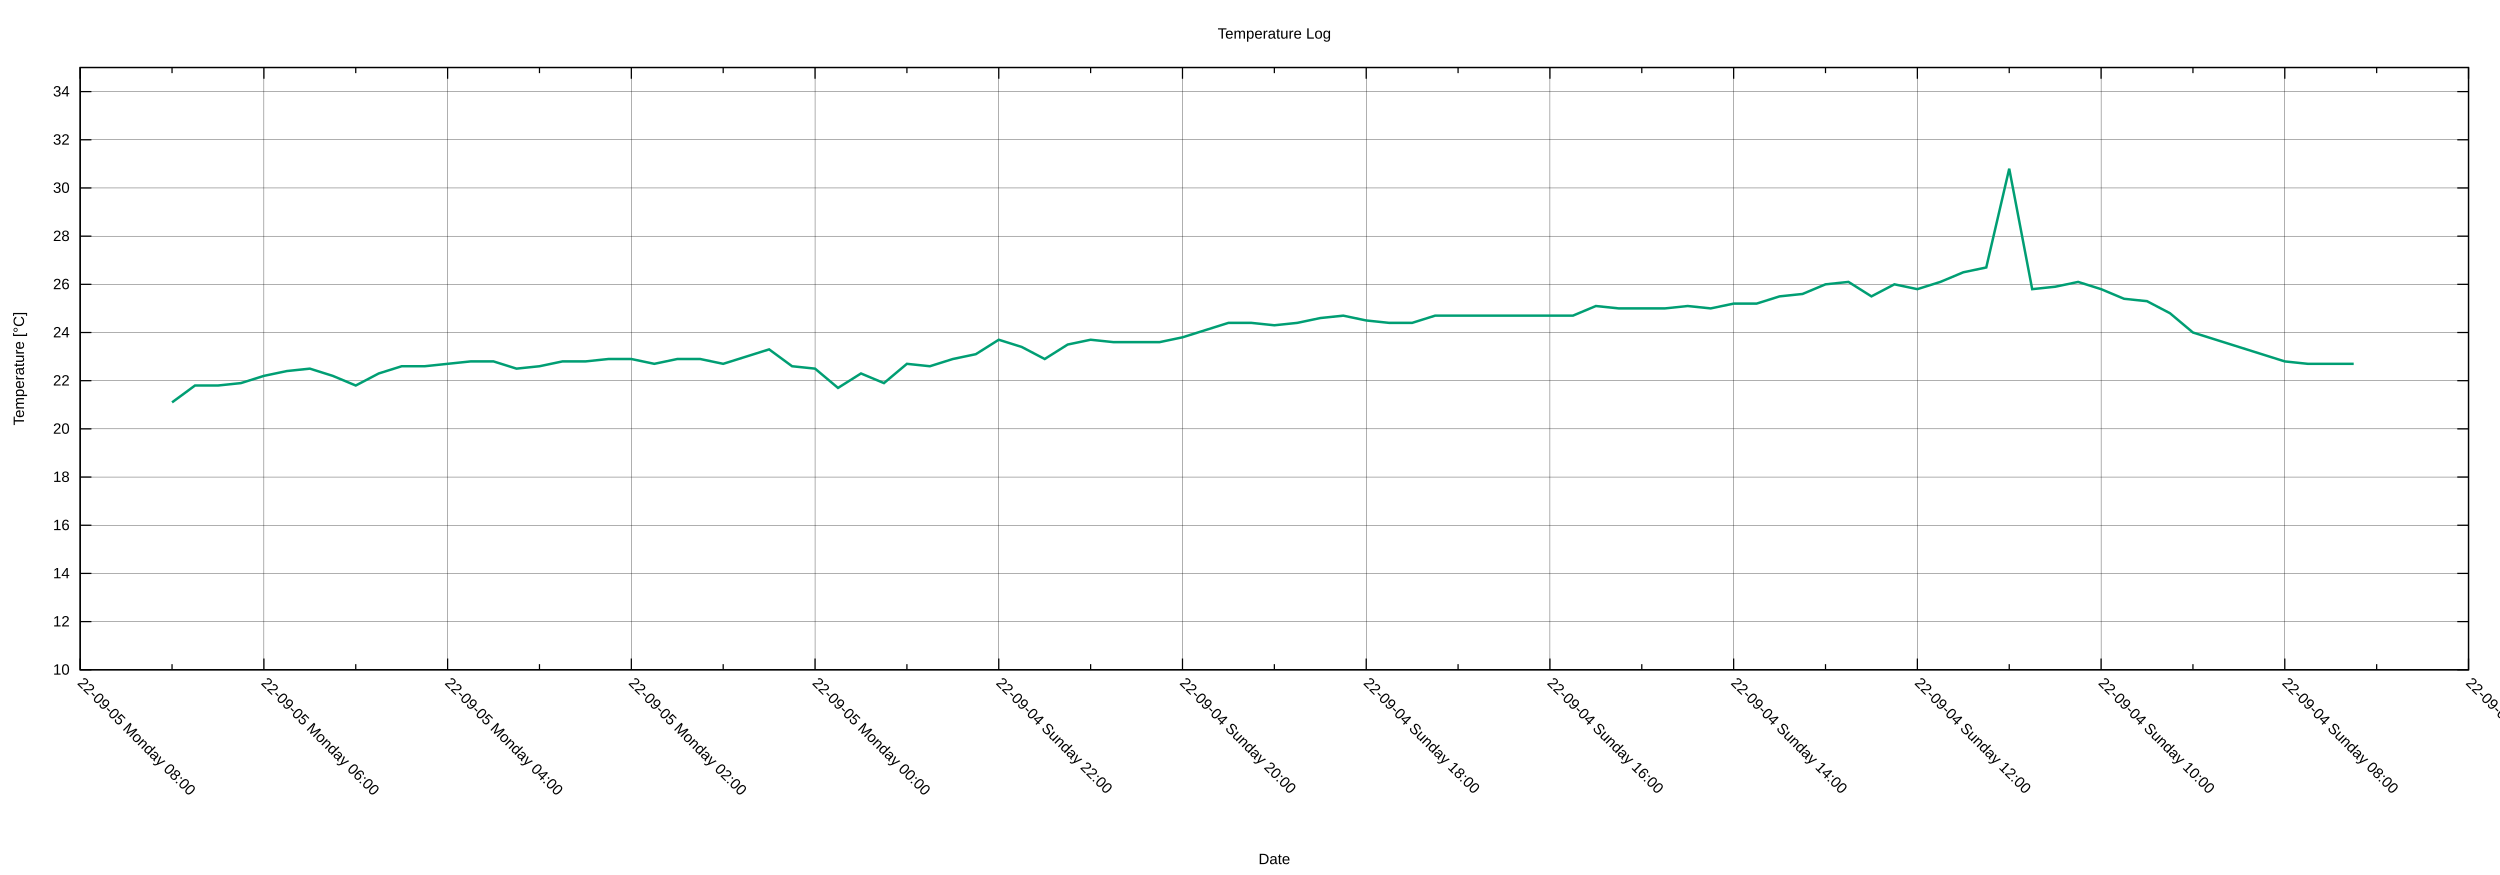
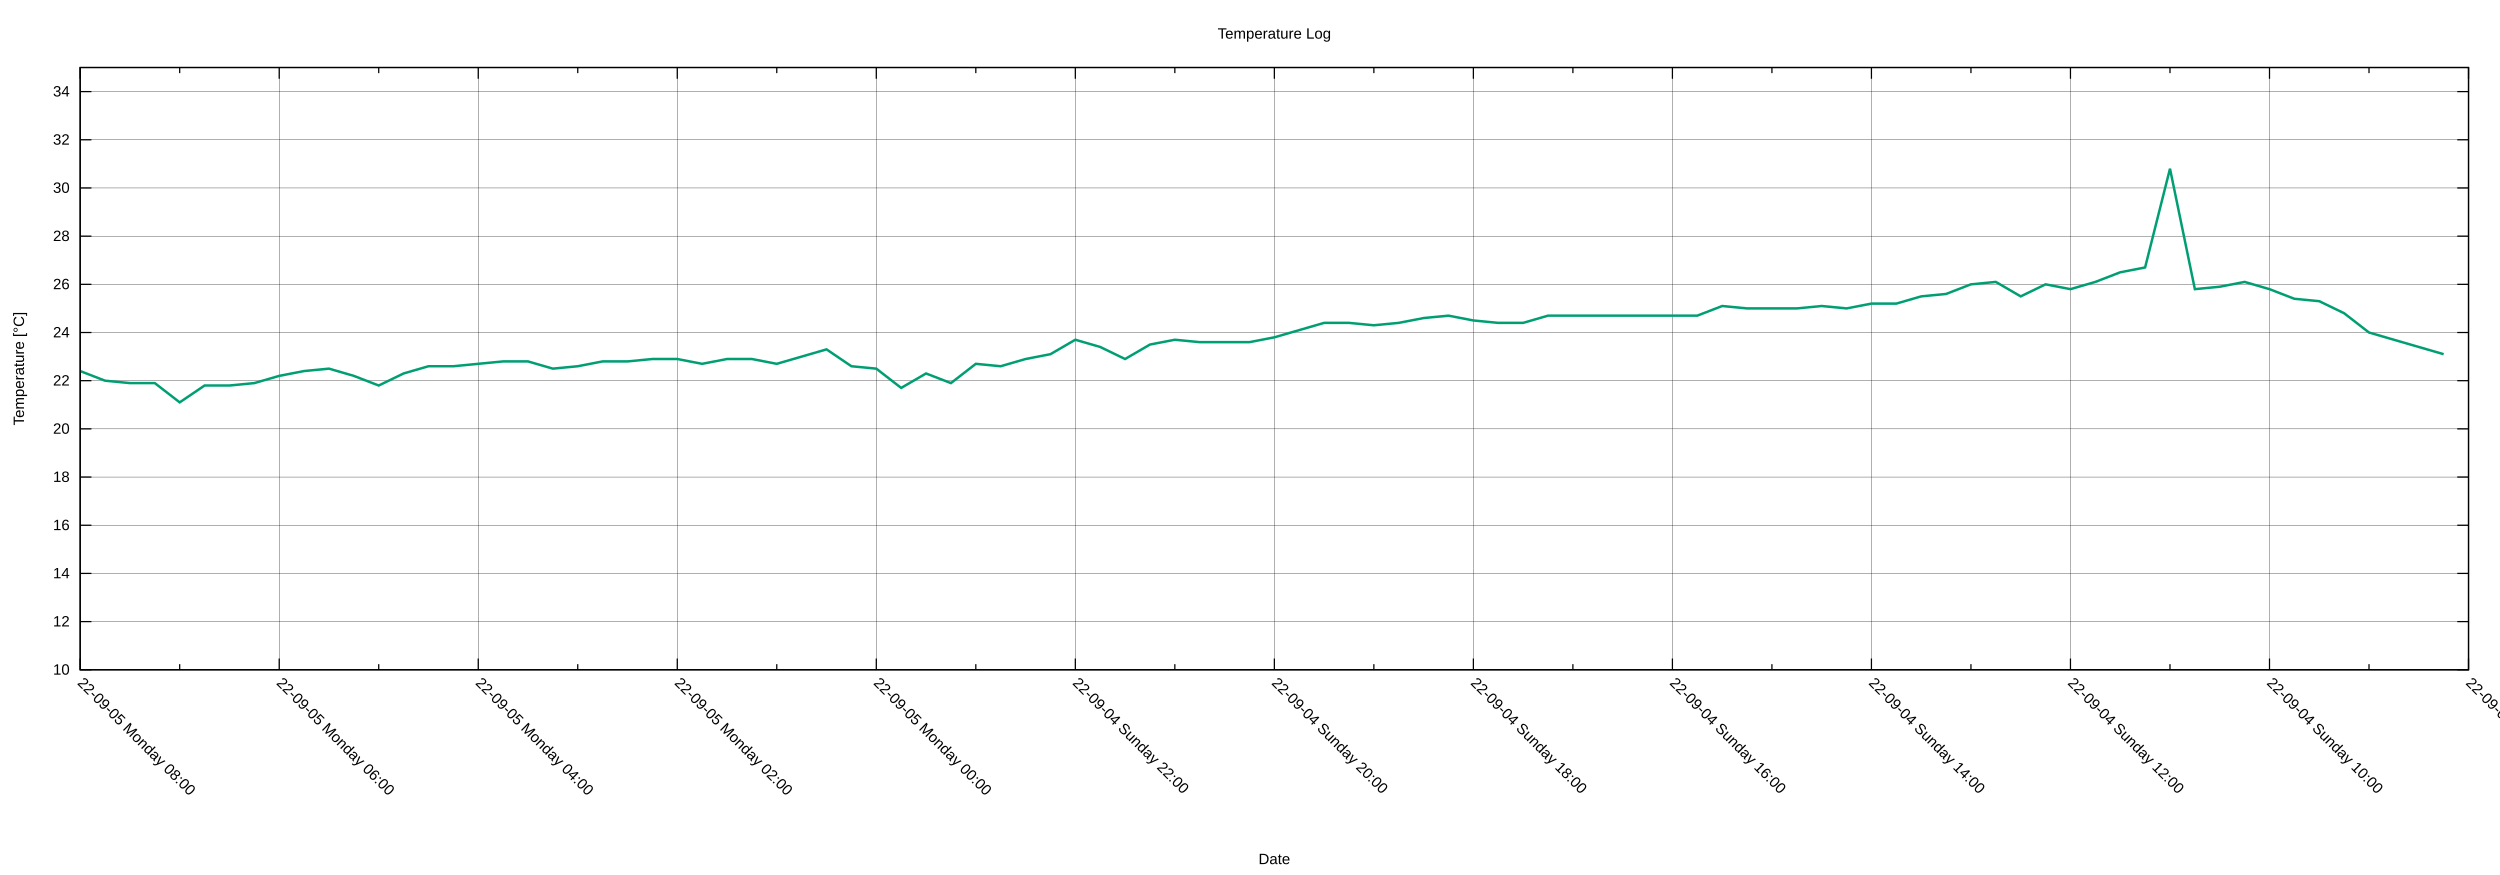
<svg xmlns="http://www.w3.org/2000/svg" xmlns:xlink="http://www.w3.org/1999/xlink" width="2000" height="700" viewBox="0 0 2000 700">
  <g id="gnuplot_canvas">
    <rect x="0" y="0" width="2000" height="700" fill="none" />
    <defs>
      <circle id="gpDot" r="0.5" stroke-width="0.5" stroke="currentColor" />
      <path id="gpPt0" stroke-width="0.222" stroke="currentColor" d="M-1,0 h2 M0,-1 v2" />
      <path id="gpPt1" stroke-width="0.222" stroke="currentColor" d="M-1,-1 L1,1 M1,-1 L-1,1" />
      <path id="gpPt2" stroke-width="0.222" stroke="currentColor" d="M-1,0 L1,0 M0,-1 L0,1 M-1,-1 L1,1 M-1,1 L1,-1" />
      <rect id="gpPt3" stroke-width="0.222" stroke="currentColor" x="-1" y="-1" width="2" height="2" />
      <rect id="gpPt4" stroke-width="0.222" stroke="currentColor" fill="currentColor" x="-1" y="-1" width="2" height="2" />
      <circle id="gpPt5" stroke-width="0.222" stroke="currentColor" cx="0" cy="0" r="1" />
      <use xlink:href="#gpPt5" id="gpPt6" fill="currentColor" stroke="none" />
      <path id="gpPt7" stroke-width="0.222" stroke="currentColor" d="M0,-1.33 L-1.33,0.67 L1.33,0.67 z" />
      <use xlink:href="#gpPt7" id="gpPt8" fill="currentColor" stroke="none" />
      <use xlink:href="#gpPt7" id="gpPt9" stroke="currentColor" transform="rotate(180)" />
      <use xlink:href="#gpPt9" id="gpPt10" fill="currentColor" stroke="none" />
      <use xlink:href="#gpPt3" id="gpPt11" stroke="currentColor" transform="rotate(45)" />
      <use xlink:href="#gpPt11" id="gpPt12" fill="currentColor" stroke="none" />
      <path id="gpPt13" stroke-width="0.222" stroke="currentColor" d="M0,1.330 L1.265,0.411 L0.782,-1.067 L-0.782,-1.076 L-1.265,0.411 z" />
      <use xlink:href="#gpPt13" id="gpPt14" fill="currentColor" stroke="none" />
      <filter id="textbox" filterUnits="objectBoundingBox" x="0" y="0" height="1" width="1">
        <feFlood flood-color="white" flood-opacity="1" result="bgnd" />
        <feComposite in="SourceGraphic" in2="bgnd" operator="atop" />
      </filter>
      <filter id="greybox" filterUnits="objectBoundingBox" x="0" y="0" height="1" width="1">
        <feFlood flood-color="lightgrey" flood-opacity="1" result="grey" />
        <feComposite in="SourceGraphic" in2="grey" operator="atop" />
      </filter>
    </defs>
    <g fill="none" color="white" stroke="currentColor" stroke-width="1.00" stroke-linecap="butt" stroke-linejoin="miter">
</g>
    <g fill="none" color="black" stroke="currentColor" stroke-width="1.00" stroke-linecap="butt" stroke-linejoin="miter">
</g>
    <g fill="none" color="black" stroke="black" stroke-width="0.25" stroke-linecap="butt" stroke-linejoin="miter">
</g>
    <g fill="none" color="black" stroke="currentColor" stroke-width="0.25" stroke-linecap="butt" stroke-linejoin="miter">
      <path stroke="black" class="gridline" d="M64.14,535.82 L1974.82,535.82  " />
    </g>
    <g fill="none" color="black" stroke="black" stroke-width="1.00" stroke-linecap="butt" stroke-linejoin="miter">
</g>
    <g fill="none" color="black" stroke="currentColor" stroke-width="1.00" stroke-linecap="butt" stroke-linejoin="miter">
      <path stroke="black" d="M64.14,535.82 L73.14,535.82 M1974.82,535.82 L1965.82,535.82  " />
      <g transform="translate(55.75,539.72)" stroke="none" fill="black" font-family="Arial" font-size="12.00" text-anchor="end">
        <text>
          <tspan font-family="Arial"> 10</tspan>
        </text>
      </g>
    </g>
    <g fill="none" color="black" stroke="currentColor" stroke-width="1.00" stroke-linecap="butt" stroke-linejoin="miter">
</g>
    <g fill="none" color="black" stroke="black" stroke-width="0.25" stroke-linecap="butt" stroke-linejoin="miter">
</g>
    <g fill="none" color="black" stroke="currentColor" stroke-width="0.25" stroke-linecap="butt" stroke-linejoin="miter">
      <path stroke="black" class="gridline" d="M64.14,497.28 L1974.82,497.28  " />
    </g>
    <g fill="none" color="black" stroke="black" stroke-width="1.00" stroke-linecap="butt" stroke-linejoin="miter">
</g>
    <g fill="none" color="black" stroke="currentColor" stroke-width="1.00" stroke-linecap="butt" stroke-linejoin="miter">
      <path stroke="black" d="M64.14,497.28 L73.14,497.28 M1974.82,497.28 L1965.82,497.28  " />
      <g transform="translate(55.75,501.18)" stroke="none" fill="black" font-family="Arial" font-size="12.00" text-anchor="end">
        <text>
          <tspan font-family="Arial"> 12</tspan>
        </text>
      </g>
    </g>
    <g fill="none" color="black" stroke="currentColor" stroke-width="1.00" stroke-linecap="butt" stroke-linejoin="miter">
</g>
    <g fill="none" color="black" stroke="black" stroke-width="0.25" stroke-linecap="butt" stroke-linejoin="miter">
</g>
    <g fill="none" color="black" stroke="currentColor" stroke-width="0.25" stroke-linecap="butt" stroke-linejoin="miter">
      <path stroke="black" class="gridline" d="M64.14,458.73 L1974.82,458.73  " />
    </g>
    <g fill="none" color="black" stroke="black" stroke-width="1.00" stroke-linecap="butt" stroke-linejoin="miter">
</g>
    <g fill="none" color="black" stroke="currentColor" stroke-width="1.00" stroke-linecap="butt" stroke-linejoin="miter">
      <path stroke="black" d="M64.14,458.73 L73.14,458.73 M1974.82,458.73 L1965.82,458.73  " />
      <g transform="translate(55.75,462.63)" stroke="none" fill="black" font-family="Arial" font-size="12.00" text-anchor="end">
        <text>
          <tspan font-family="Arial"> 14</tspan>
        </text>
      </g>
    </g>
    <g fill="none" color="black" stroke="currentColor" stroke-width="1.00" stroke-linecap="butt" stroke-linejoin="miter">
</g>
    <g fill="none" color="black" stroke="black" stroke-width="0.25" stroke-linecap="butt" stroke-linejoin="miter">
</g>
    <g fill="none" color="black" stroke="currentColor" stroke-width="0.25" stroke-linecap="butt" stroke-linejoin="miter">
      <path stroke="black" class="gridline" d="M64.14,420.19 L1974.82,420.19  " />
    </g>
    <g fill="none" color="black" stroke="black" stroke-width="1.00" stroke-linecap="butt" stroke-linejoin="miter">
</g>
    <g fill="none" color="black" stroke="currentColor" stroke-width="1.00" stroke-linecap="butt" stroke-linejoin="miter">
      <path stroke="black" d="M64.14,420.19 L73.14,420.19 M1974.82,420.19 L1965.82,420.19  " />
      <g transform="translate(55.75,424.09)" stroke="none" fill="black" font-family="Arial" font-size="12.00" text-anchor="end">
        <text>
          <tspan font-family="Arial"> 16</tspan>
        </text>
      </g>
    </g>
    <g fill="none" color="black" stroke="currentColor" stroke-width="1.00" stroke-linecap="butt" stroke-linejoin="miter">
</g>
    <g fill="none" color="black" stroke="black" stroke-width="0.25" stroke-linecap="butt" stroke-linejoin="miter">
</g>
    <g fill="none" color="black" stroke="currentColor" stroke-width="0.25" stroke-linecap="butt" stroke-linejoin="miter">
      <path stroke="black" class="gridline" d="M64.14,381.64 L1974.82,381.64  " />
    </g>
    <g fill="none" color="black" stroke="black" stroke-width="1.00" stroke-linecap="butt" stroke-linejoin="miter">
</g>
    <g fill="none" color="black" stroke="currentColor" stroke-width="1.00" stroke-linecap="butt" stroke-linejoin="miter">
      <path stroke="black" d="M64.14,381.64 L73.14,381.64 M1974.82,381.64 L1965.82,381.64  " />
      <g transform="translate(55.75,385.54)" stroke="none" fill="black" font-family="Arial" font-size="12.00" text-anchor="end">
        <text>
          <tspan font-family="Arial"> 18</tspan>
        </text>
      </g>
    </g>
    <g fill="none" color="black" stroke="currentColor" stroke-width="1.00" stroke-linecap="butt" stroke-linejoin="miter">
</g>
    <g fill="none" color="black" stroke="black" stroke-width="0.25" stroke-linecap="butt" stroke-linejoin="miter">
</g>
    <g fill="none" color="black" stroke="currentColor" stroke-width="0.25" stroke-linecap="butt" stroke-linejoin="miter">
      <path stroke="black" class="gridline" d="M64.14,343.10 L1974.82,343.10  " />
    </g>
    <g fill="none" color="black" stroke="black" stroke-width="1.00" stroke-linecap="butt" stroke-linejoin="miter">
</g>
    <g fill="none" color="black" stroke="currentColor" stroke-width="1.00" stroke-linecap="butt" stroke-linejoin="miter">
      <path stroke="black" d="M64.14,343.10 L73.14,343.10 M1974.82,343.10 L1965.82,343.10  " />
      <g transform="translate(55.75,347.00)" stroke="none" fill="black" font-family="Arial" font-size="12.00" text-anchor="end">
        <text>
          <tspan font-family="Arial"> 20</tspan>
        </text>
      </g>
    </g>
    <g fill="none" color="black" stroke="currentColor" stroke-width="1.00" stroke-linecap="butt" stroke-linejoin="miter">
</g>
    <g fill="none" color="black" stroke="black" stroke-width="0.25" stroke-linecap="butt" stroke-linejoin="miter">
</g>
    <g fill="none" color="black" stroke="currentColor" stroke-width="0.25" stroke-linecap="butt" stroke-linejoin="miter">
      <path stroke="black" class="gridline" d="M64.14,304.55 L1974.82,304.55  " />
    </g>
    <g fill="none" color="black" stroke="black" stroke-width="1.00" stroke-linecap="butt" stroke-linejoin="miter">
</g>
    <g fill="none" color="black" stroke="currentColor" stroke-width="1.00" stroke-linecap="butt" stroke-linejoin="miter">
      <path stroke="black" d="M64.14,304.55 L73.14,304.55 M1974.82,304.55 L1965.82,304.55  " />
      <g transform="translate(55.75,308.45)" stroke="none" fill="black" font-family="Arial" font-size="12.00" text-anchor="end">
        <text>
          <tspan font-family="Arial"> 22</tspan>
        </text>
      </g>
    </g>
    <g fill="none" color="black" stroke="currentColor" stroke-width="1.00" stroke-linecap="butt" stroke-linejoin="miter">
</g>
    <g fill="none" color="black" stroke="black" stroke-width="0.25" stroke-linecap="butt" stroke-linejoin="miter">
</g>
    <g fill="none" color="black" stroke="currentColor" stroke-width="0.25" stroke-linecap="butt" stroke-linejoin="miter">
      <path stroke="black" class="gridline" d="M64.14,266.01 L1974.82,266.01  " />
    </g>
    <g fill="none" color="black" stroke="black" stroke-width="1.00" stroke-linecap="butt" stroke-linejoin="miter">
</g>
    <g fill="none" color="black" stroke="currentColor" stroke-width="1.00" stroke-linecap="butt" stroke-linejoin="miter">
      <path stroke="black" d="M64.14,266.01 L73.14,266.01 M1974.82,266.01 L1965.82,266.01  " />
      <g transform="translate(55.75,269.91)" stroke="none" fill="black" font-family="Arial" font-size="12.00" text-anchor="end">
        <text>
          <tspan font-family="Arial"> 24</tspan>
        </text>
      </g>
    </g>
    <g fill="none" color="black" stroke="currentColor" stroke-width="1.00" stroke-linecap="butt" stroke-linejoin="miter">
</g>
    <g fill="none" color="black" stroke="black" stroke-width="0.25" stroke-linecap="butt" stroke-linejoin="miter">
</g>
    <g fill="none" color="black" stroke="currentColor" stroke-width="0.25" stroke-linecap="butt" stroke-linejoin="miter">
      <path stroke="black" class="gridline" d="M64.14,227.46 L1974.82,227.46  " />
    </g>
    <g fill="none" color="black" stroke="black" stroke-width="1.00" stroke-linecap="butt" stroke-linejoin="miter">
</g>
    <g fill="none" color="black" stroke="currentColor" stroke-width="1.00" stroke-linecap="butt" stroke-linejoin="miter">
      <path stroke="black" d="M64.14,227.46 L73.14,227.46 M1974.82,227.46 L1965.82,227.46  " />
      <g transform="translate(55.75,231.36)" stroke="none" fill="black" font-family="Arial" font-size="12.00" text-anchor="end">
        <text>
          <tspan font-family="Arial"> 26</tspan>
        </text>
      </g>
    </g>
    <g fill="none" color="black" stroke="currentColor" stroke-width="1.00" stroke-linecap="butt" stroke-linejoin="miter">
</g>
    <g fill="none" color="black" stroke="black" stroke-width="0.25" stroke-linecap="butt" stroke-linejoin="miter">
</g>
    <g fill="none" color="black" stroke="currentColor" stroke-width="0.25" stroke-linecap="butt" stroke-linejoin="miter">
      <path stroke="black" class="gridline" d="M64.14,188.92 L1974.82,188.92  " />
    </g>
    <g fill="none" color="black" stroke="black" stroke-width="1.00" stroke-linecap="butt" stroke-linejoin="miter">
</g>
    <g fill="none" color="black" stroke="currentColor" stroke-width="1.00" stroke-linecap="butt" stroke-linejoin="miter">
      <path stroke="black" d="M64.14,188.92 L73.14,188.92 M1974.82,188.92 L1965.82,188.92  " />
      <g transform="translate(55.75,192.82)" stroke="none" fill="black" font-family="Arial" font-size="12.00" text-anchor="end">
        <text>
          <tspan font-family="Arial"> 28</tspan>
        </text>
      </g>
    </g>
    <g fill="none" color="black" stroke="currentColor" stroke-width="1.00" stroke-linecap="butt" stroke-linejoin="miter">
</g>
    <g fill="none" color="black" stroke="black" stroke-width="0.25" stroke-linecap="butt" stroke-linejoin="miter">
</g>
    <g fill="none" color="black" stroke="currentColor" stroke-width="0.25" stroke-linecap="butt" stroke-linejoin="miter">
      <path stroke="black" class="gridline" d="M64.14,150.37 L1974.82,150.37  " />
    </g>
    <g fill="none" color="black" stroke="black" stroke-width="1.00" stroke-linecap="butt" stroke-linejoin="miter">
</g>
    <g fill="none" color="black" stroke="currentColor" stroke-width="1.00" stroke-linecap="butt" stroke-linejoin="miter">
      <path stroke="black" d="M64.14,150.37 L73.14,150.37 M1974.82,150.37 L1965.82,150.37  " />
      <g transform="translate(55.75,154.27)" stroke="none" fill="black" font-family="Arial" font-size="12.00" text-anchor="end">
        <text>
          <tspan font-family="Arial"> 30</tspan>
        </text>
      </g>
    </g>
    <g fill="none" color="black" stroke="currentColor" stroke-width="1.00" stroke-linecap="butt" stroke-linejoin="miter">
</g>
    <g fill="none" color="black" stroke="black" stroke-width="0.25" stroke-linecap="butt" stroke-linejoin="miter">
</g>
    <g fill="none" color="black" stroke="currentColor" stroke-width="0.25" stroke-linecap="butt" stroke-linejoin="miter">
      <path stroke="black" class="gridline" d="M64.14,111.83 L1974.82,111.83  " />
    </g>
    <g fill="none" color="black" stroke="black" stroke-width="1.00" stroke-linecap="butt" stroke-linejoin="miter">
</g>
    <g fill="none" color="black" stroke="currentColor" stroke-width="1.00" stroke-linecap="butt" stroke-linejoin="miter">
      <path stroke="black" d="M64.14,111.83 L73.14,111.83 M1974.82,111.83 L1965.82,111.83  " />
      <g transform="translate(55.75,115.73)" stroke="none" fill="black" font-family="Arial" font-size="12.00" text-anchor="end">
        <text>
          <tspan font-family="Arial"> 32</tspan>
        </text>
      </g>
    </g>
    <g fill="none" color="black" stroke="currentColor" stroke-width="1.00" stroke-linecap="butt" stroke-linejoin="miter">
</g>
    <g fill="none" color="black" stroke="black" stroke-width="0.25" stroke-linecap="butt" stroke-linejoin="miter">
</g>
    <g fill="none" color="black" stroke="currentColor" stroke-width="0.25" stroke-linecap="butt" stroke-linejoin="miter">
      <path stroke="black" class="gridline" d="M64.14,73.28 L1974.82,73.28  " />
    </g>
    <g fill="none" color="black" stroke="black" stroke-width="1.00" stroke-linecap="butt" stroke-linejoin="miter">
</g>
    <g fill="none" color="black" stroke="currentColor" stroke-width="1.00" stroke-linecap="butt" stroke-linejoin="miter">
      <path stroke="black" d="M64.14,73.28 L73.14,73.28 M1974.82,73.28 L1965.82,73.28  " />
      <g transform="translate(55.75,77.18)" stroke="none" fill="black" font-family="Arial" font-size="12.00" text-anchor="end">
        <text>
          <tspan font-family="Arial"> 34</tspan>
        </text>
      </g>
    </g>
    <g fill="none" color="black" stroke="currentColor" stroke-width="1.00" stroke-linecap="butt" stroke-linejoin="miter">
</g>
    <g fill="none" color="black" stroke="black" stroke-width="0.25" stroke-linecap="butt" stroke-linejoin="miter">
</g>
    <g fill="none" color="black" stroke="currentColor" stroke-width="0.25" stroke-linecap="butt" stroke-linejoin="miter">
      <path stroke="black" class="gridline" d="M1974.82,535.82 L1974.82,54.01  " />
    </g>
    <g fill="none" color="black" stroke="black" stroke-width="1.00" stroke-linecap="butt" stroke-linejoin="miter">
</g>
    <g fill="none" color="black" stroke="currentColor" stroke-width="1.00" stroke-linecap="butt" stroke-linejoin="miter">
      <path stroke="black" d="M1974.82,535.82 L1974.82,526.82 M1974.82,54.01 L1974.82,63.01  " />
      <g transform="translate(1972.06,546.97) rotate(45)" stroke="none" fill="black" font-family="Arial" font-size="12.00" text-anchor="start">
        <text>
-           <tspan font-family="Arial">22-09-04 Sunday 06:00</tspan>
-         </text>
-       </g>
-     </g>
-     <g fill="none" color="black" stroke="currentColor" stroke-width="1.00" stroke-linecap="butt" stroke-linejoin="miter">
-       <path stroke="black" d="M1901.33,535.82 L1901.33,531.32 M1901.33,54.01 L1901.33,58.51  " />
-     </g>
-     <g fill="none" color="black" stroke="black" stroke-width="0.25" stroke-linecap="butt" stroke-linejoin="miter">
- </g>
-     <g fill="none" color="black" stroke="currentColor" stroke-width="0.25" stroke-linecap="butt" stroke-linejoin="miter">
-       <path stroke="black" class="gridline" d="M1827.84,535.82 L1827.84,54.01  " />
-     </g>
-     <g fill="none" color="black" stroke="black" stroke-width="1.00" stroke-linecap="butt" stroke-linejoin="miter">
- </g>
-     <g fill="none" color="black" stroke="currentColor" stroke-width="1.00" stroke-linecap="butt" stroke-linejoin="miter">
-       <path stroke="black" d="M1827.84,535.82 L1827.84,526.82 M1827.84,54.01 L1827.84,63.01  " />
-       <g transform="translate(1825.08,546.97) rotate(45)" stroke="none" fill="black" font-family="Arial" font-size="12.00" text-anchor="start">
-         <text>
          <tspan font-family="Arial">22-09-04 Sunday 08:00</tspan>
        </text>
      </g>
    </g>
    <g fill="none" color="black" stroke="currentColor" stroke-width="1.00" stroke-linecap="butt" stroke-linejoin="miter">
-       <path stroke="black" d="M1754.36,535.82 L1754.36,531.32 M1754.36,54.01 L1754.36,58.51  " />
-     </g>
-     <g fill="none" color="black" stroke="black" stroke-width="0.25" stroke-linecap="butt" stroke-linejoin="miter">
- </g>
-     <g fill="none" color="black" stroke="currentColor" stroke-width="0.25" stroke-linecap="butt" stroke-linejoin="miter">
-       <path stroke="black" class="gridline" d="M1680.87,535.82 L1680.87,54.01  " />
-     </g>
-     <g fill="none" color="black" stroke="black" stroke-width="1.00" stroke-linecap="butt" stroke-linejoin="miter">
- </g>
-     <g fill="none" color="black" stroke="currentColor" stroke-width="1.00" stroke-linecap="butt" stroke-linejoin="miter">
-       <path stroke="black" d="M1680.87,535.82 L1680.87,526.82 M1680.87,54.01 L1680.87,63.01  " />
-       <g transform="translate(1678.11,546.97) rotate(45)" stroke="none" fill="black" font-family="Arial" font-size="12.00" text-anchor="start">
+       <path stroke="black" d="M1895.21,535.82 L1895.21,531.32 M1895.21,54.01 L1895.21,58.51  " />
+     </g>
+     <g fill="none" color="black" stroke="black" stroke-width="0.25" stroke-linecap="butt" stroke-linejoin="miter">
+ </g>
+     <g fill="none" color="black" stroke="currentColor" stroke-width="0.25" stroke-linecap="butt" stroke-linejoin="miter">
+       <path stroke="black" class="gridline" d="M1815.60,535.82 L1815.60,54.01  " />
+     </g>
+     <g fill="none" color="black" stroke="black" stroke-width="1.00" stroke-linecap="butt" stroke-linejoin="miter">
+ </g>
+     <g fill="none" color="black" stroke="currentColor" stroke-width="1.00" stroke-linecap="butt" stroke-linejoin="miter">
+       <path stroke="black" d="M1815.60,535.82 L1815.60,526.82 M1815.60,54.01 L1815.60,63.01  " />
+       <g transform="translate(1812.84,546.97) rotate(45)" stroke="none" fill="black" font-family="Arial" font-size="12.00" text-anchor="start">
        <text>
          <tspan font-family="Arial">22-09-04 Sunday 10:00</tspan>
        </text>
      </g>
    </g>
    <g fill="none" color="black" stroke="currentColor" stroke-width="1.00" stroke-linecap="butt" stroke-linejoin="miter">
-       <path stroke="black" d="M1607.38,535.82 L1607.38,531.32 M1607.38,54.01 L1607.38,58.51  " />
-     </g>
-     <g fill="none" color="black" stroke="black" stroke-width="0.25" stroke-linecap="butt" stroke-linejoin="miter">
- </g>
-     <g fill="none" color="black" stroke="currentColor" stroke-width="0.25" stroke-linecap="butt" stroke-linejoin="miter">
-       <path stroke="black" class="gridline" d="M1533.89,535.82 L1533.89,54.01  " />
-     </g>
-     <g fill="none" color="black" stroke="black" stroke-width="1.00" stroke-linecap="butt" stroke-linejoin="miter">
- </g>
-     <g fill="none" color="black" stroke="currentColor" stroke-width="1.00" stroke-linecap="butt" stroke-linejoin="miter">
-       <path stroke="black" d="M1533.89,535.82 L1533.89,526.82 M1533.89,54.01 L1533.89,63.01  " />
-       <g transform="translate(1531.13,546.97) rotate(45)" stroke="none" fill="black" font-family="Arial" font-size="12.00" text-anchor="start">
+       <path stroke="black" d="M1735.99,535.82 L1735.99,531.32 M1735.99,54.01 L1735.99,58.51  " />
+     </g>
+     <g fill="none" color="black" stroke="black" stroke-width="0.25" stroke-linecap="butt" stroke-linejoin="miter">
+ </g>
+     <g fill="none" color="black" stroke="currentColor" stroke-width="0.25" stroke-linecap="butt" stroke-linejoin="miter">
+       <path stroke="black" class="gridline" d="M1656.37,535.82 L1656.37,54.01  " />
+     </g>
+     <g fill="none" color="black" stroke="black" stroke-width="1.00" stroke-linecap="butt" stroke-linejoin="miter">
+ </g>
+     <g fill="none" color="black" stroke="currentColor" stroke-width="1.00" stroke-linecap="butt" stroke-linejoin="miter">
+       <path stroke="black" d="M1656.37,535.82 L1656.37,526.82 M1656.37,54.01 L1656.37,63.01  " />
+       <g transform="translate(1653.61,546.97) rotate(45)" stroke="none" fill="black" font-family="Arial" font-size="12.00" text-anchor="start">
        <text>
          <tspan font-family="Arial">22-09-04 Sunday 12:00</tspan>
        </text>
      </g>
    </g>
    <g fill="none" color="black" stroke="currentColor" stroke-width="1.00" stroke-linecap="butt" stroke-linejoin="miter">
-       <path stroke="black" d="M1460.41,535.82 L1460.41,531.32 M1460.41,54.01 L1460.41,58.51  " />
-     </g>
-     <g fill="none" color="black" stroke="black" stroke-width="0.25" stroke-linecap="butt" stroke-linejoin="miter">
- </g>
-     <g fill="none" color="black" stroke="currentColor" stroke-width="0.25" stroke-linecap="butt" stroke-linejoin="miter">
-       <path stroke="black" class="gridline" d="M1386.92,535.82 L1386.92,54.01  " />
-     </g>
-     <g fill="none" color="black" stroke="black" stroke-width="1.00" stroke-linecap="butt" stroke-linejoin="miter">
- </g>
-     <g fill="none" color="black" stroke="currentColor" stroke-width="1.00" stroke-linecap="butt" stroke-linejoin="miter">
-       <path stroke="black" d="M1386.92,535.82 L1386.92,526.82 M1386.92,54.01 L1386.92,63.01  " />
-       <g transform="translate(1384.16,546.97) rotate(45)" stroke="none" fill="black" font-family="Arial" font-size="12.00" text-anchor="start">
+       <path stroke="black" d="M1576.76,535.82 L1576.76,531.32 M1576.76,54.01 L1576.76,58.51  " />
+     </g>
+     <g fill="none" color="black" stroke="black" stroke-width="0.25" stroke-linecap="butt" stroke-linejoin="miter">
+ </g>
+     <g fill="none" color="black" stroke="currentColor" stroke-width="0.25" stroke-linecap="butt" stroke-linejoin="miter">
+       <path stroke="black" class="gridline" d="M1497.15,535.82 L1497.15,54.01  " />
+     </g>
+     <g fill="none" color="black" stroke="black" stroke-width="1.00" stroke-linecap="butt" stroke-linejoin="miter">
+ </g>
+     <g fill="none" color="black" stroke="currentColor" stroke-width="1.00" stroke-linecap="butt" stroke-linejoin="miter">
+       <path stroke="black" d="M1497.15,535.82 L1497.15,526.82 M1497.15,54.01 L1497.15,63.01  " />
+       <g transform="translate(1494.39,546.97) rotate(45)" stroke="none" fill="black" font-family="Arial" font-size="12.00" text-anchor="start">
        <text>
          <tspan font-family="Arial">22-09-04 Sunday 14:00</tspan>
        </text>
      </g>
    </g>
    <g fill="none" color="black" stroke="currentColor" stroke-width="1.00" stroke-linecap="butt" stroke-linejoin="miter">
-       <path stroke="black" d="M1313.43,535.82 L1313.43,531.32 M1313.43,54.01 L1313.43,58.51  " />
-     </g>
-     <g fill="none" color="black" stroke="black" stroke-width="0.25" stroke-linecap="butt" stroke-linejoin="miter">
- </g>
-     <g fill="none" color="black" stroke="currentColor" stroke-width="0.25" stroke-linecap="butt" stroke-linejoin="miter">
-       <path stroke="black" class="gridline" d="M1239.94,535.82 L1239.94,54.01  " />
-     </g>
-     <g fill="none" color="black" stroke="black" stroke-width="1.00" stroke-linecap="butt" stroke-linejoin="miter">
- </g>
-     <g fill="none" color="black" stroke="currentColor" stroke-width="1.00" stroke-linecap="butt" stroke-linejoin="miter">
-       <path stroke="black" d="M1239.94,535.82 L1239.94,526.82 M1239.94,54.01 L1239.94,63.01  " />
-       <g transform="translate(1237.18,546.97) rotate(45)" stroke="none" fill="black" font-family="Arial" font-size="12.00" text-anchor="start">
+       <path stroke="black" d="M1417.54,535.82 L1417.54,531.32 M1417.54,54.01 L1417.54,58.51  " />
+     </g>
+     <g fill="none" color="black" stroke="black" stroke-width="0.25" stroke-linecap="butt" stroke-linejoin="miter">
+ </g>
+     <g fill="none" color="black" stroke="currentColor" stroke-width="0.25" stroke-linecap="butt" stroke-linejoin="miter">
+       <path stroke="black" class="gridline" d="M1337.93,535.82 L1337.93,54.01  " />
+     </g>
+     <g fill="none" color="black" stroke="black" stroke-width="1.00" stroke-linecap="butt" stroke-linejoin="miter">
+ </g>
+     <g fill="none" color="black" stroke="currentColor" stroke-width="1.00" stroke-linecap="butt" stroke-linejoin="miter">
+       <path stroke="black" d="M1337.93,535.82 L1337.93,526.82 M1337.93,54.01 L1337.93,63.01  " />
+       <g transform="translate(1335.17,546.97) rotate(45)" stroke="none" fill="black" font-family="Arial" font-size="12.00" text-anchor="start">
        <text>
          <tspan font-family="Arial">22-09-04 Sunday 16:00</tspan>
        </text>
      </g>
    </g>
    <g fill="none" color="black" stroke="currentColor" stroke-width="1.00" stroke-linecap="butt" stroke-linejoin="miter">
-       <path stroke="black" d="M1166.46,535.82 L1166.46,531.32 M1166.46,54.01 L1166.46,58.51  " />
-     </g>
-     <g fill="none" color="black" stroke="black" stroke-width="0.25" stroke-linecap="butt" stroke-linejoin="miter">
- </g>
-     <g fill="none" color="black" stroke="currentColor" stroke-width="0.25" stroke-linecap="butt" stroke-linejoin="miter">
-       <path stroke="black" class="gridline" d="M1092.97,535.82 L1092.97,54.01  " />
-     </g>
-     <g fill="none" color="black" stroke="black" stroke-width="1.00" stroke-linecap="butt" stroke-linejoin="miter">
- </g>
-     <g fill="none" color="black" stroke="currentColor" stroke-width="1.00" stroke-linecap="butt" stroke-linejoin="miter">
-       <path stroke="black" d="M1092.97,535.82 L1092.97,526.82 M1092.97,54.01 L1092.97,63.01  " />
-       <g transform="translate(1090.21,546.97) rotate(45)" stroke="none" fill="black" font-family="Arial" font-size="12.00" text-anchor="start">
+       <path stroke="black" d="M1258.32,535.82 L1258.32,531.32 M1258.32,54.01 L1258.32,58.51  " />
+     </g>
+     <g fill="none" color="black" stroke="black" stroke-width="0.25" stroke-linecap="butt" stroke-linejoin="miter">
+ </g>
+     <g fill="none" color="black" stroke="currentColor" stroke-width="0.25" stroke-linecap="butt" stroke-linejoin="miter">
+       <path stroke="black" class="gridline" d="M1178.70,535.82 L1178.70,54.01  " />
+     </g>
+     <g fill="none" color="black" stroke="black" stroke-width="1.00" stroke-linecap="butt" stroke-linejoin="miter">
+ </g>
+     <g fill="none" color="black" stroke="currentColor" stroke-width="1.00" stroke-linecap="butt" stroke-linejoin="miter">
+       <path stroke="black" d="M1178.70,535.82 L1178.70,526.82 M1178.70,54.01 L1178.70,63.01  " />
+       <g transform="translate(1175.94,546.97) rotate(45)" stroke="none" fill="black" font-family="Arial" font-size="12.00" text-anchor="start">
        <text>
          <tspan font-family="Arial">22-09-04 Sunday 18:00</tspan>
        </text>
      </g>
    </g>
    <g fill="none" color="black" stroke="currentColor" stroke-width="1.00" stroke-linecap="butt" stroke-linejoin="miter">
-       <path stroke="black" d="M1019.48,535.82 L1019.48,531.32 M1019.48,54.01 L1019.48,58.51  " />
-     </g>
-     <g fill="none" color="black" stroke="black" stroke-width="0.25" stroke-linecap="butt" stroke-linejoin="miter">
- </g>
-     <g fill="none" color="black" stroke="currentColor" stroke-width="0.25" stroke-linecap="butt" stroke-linejoin="miter">
-       <path stroke="black" class="gridline" d="M945.99,535.82 L945.99,54.01  " />
-     </g>
-     <g fill="none" color="black" stroke="black" stroke-width="1.00" stroke-linecap="butt" stroke-linejoin="miter">
- </g>
-     <g fill="none" color="black" stroke="currentColor" stroke-width="1.00" stroke-linecap="butt" stroke-linejoin="miter">
-       <path stroke="black" d="M945.99,535.82 L945.99,526.82 M945.99,54.01 L945.99,63.01  " />
-       <g transform="translate(943.23,546.97) rotate(45)" stroke="none" fill="black" font-family="Arial" font-size="12.00" text-anchor="start">
+       <path stroke="black" d="M1099.09,535.82 L1099.09,531.32 M1099.09,54.01 L1099.09,58.51  " />
+     </g>
+     <g fill="none" color="black" stroke="black" stroke-width="0.25" stroke-linecap="butt" stroke-linejoin="miter">
+ </g>
+     <g fill="none" color="black" stroke="currentColor" stroke-width="0.25" stroke-linecap="butt" stroke-linejoin="miter">
+       <path stroke="black" class="gridline" d="M1019.48,535.82 L1019.48,54.01  " />
+     </g>
+     <g fill="none" color="black" stroke="black" stroke-width="1.00" stroke-linecap="butt" stroke-linejoin="miter">
+ </g>
+     <g fill="none" color="black" stroke="currentColor" stroke-width="1.00" stroke-linecap="butt" stroke-linejoin="miter">
+       <path stroke="black" d="M1019.48,535.82 L1019.48,526.82 M1019.48,54.01 L1019.48,63.01  " />
+       <g transform="translate(1016.72,546.97) rotate(45)" stroke="none" fill="black" font-family="Arial" font-size="12.00" text-anchor="start">
        <text>
          <tspan font-family="Arial">22-09-04 Sunday 20:00</tspan>
        </text>
      </g>
    </g>
    <g fill="none" color="black" stroke="currentColor" stroke-width="1.00" stroke-linecap="butt" stroke-linejoin="miter">
-       <path stroke="black" d="M872.50,535.82 L872.50,531.32 M872.50,54.01 L872.50,58.51  " />
-     </g>
-     <g fill="none" color="black" stroke="black" stroke-width="0.25" stroke-linecap="butt" stroke-linejoin="miter">
- </g>
-     <g fill="none" color="black" stroke="currentColor" stroke-width="0.25" stroke-linecap="butt" stroke-linejoin="miter">
-       <path stroke="black" class="gridline" d="M799.02,535.82 L799.02,54.01  " />
-     </g>
-     <g fill="none" color="black" stroke="black" stroke-width="1.00" stroke-linecap="butt" stroke-linejoin="miter">
- </g>
-     <g fill="none" color="black" stroke="currentColor" stroke-width="1.00" stroke-linecap="butt" stroke-linejoin="miter">
-       <path stroke="black" d="M799.02,535.82 L799.02,526.82 M799.02,54.01 L799.02,63.01  " />
-       <g transform="translate(796.26,546.97) rotate(45)" stroke="none" fill="black" font-family="Arial" font-size="12.00" text-anchor="start">
+       <path stroke="black" d="M939.87,535.82 L939.87,531.32 M939.87,54.01 L939.87,58.51  " />
+     </g>
+     <g fill="none" color="black" stroke="black" stroke-width="0.25" stroke-linecap="butt" stroke-linejoin="miter">
+ </g>
+     <g fill="none" color="black" stroke="currentColor" stroke-width="0.25" stroke-linecap="butt" stroke-linejoin="miter">
+       <path stroke="black" class="gridline" d="M860.26,535.82 L860.26,54.01  " />
+     </g>
+     <g fill="none" color="black" stroke="black" stroke-width="1.00" stroke-linecap="butt" stroke-linejoin="miter">
+ </g>
+     <g fill="none" color="black" stroke="currentColor" stroke-width="1.00" stroke-linecap="butt" stroke-linejoin="miter">
+       <path stroke="black" d="M860.26,535.82 L860.26,526.82 M860.26,54.01 L860.26,63.01  " />
+       <g transform="translate(857.50,546.97) rotate(45)" stroke="none" fill="black" font-family="Arial" font-size="12.00" text-anchor="start">
        <text>
          <tspan font-family="Arial">22-09-04 Sunday 22:00</tspan>
        </text>
      </g>
    </g>
    <g fill="none" color="black" stroke="currentColor" stroke-width="1.00" stroke-linecap="butt" stroke-linejoin="miter">
-       <path stroke="black" d="M725.53,535.82 L725.53,531.32 M725.53,54.01 L725.53,58.51  " />
-     </g>
-     <g fill="none" color="black" stroke="black" stroke-width="0.25" stroke-linecap="butt" stroke-linejoin="miter">
- </g>
-     <g fill="none" color="black" stroke="currentColor" stroke-width="0.25" stroke-linecap="butt" stroke-linejoin="miter">
-       <path stroke="black" class="gridline" d="M652.04,535.82 L652.04,54.01  " />
-     </g>
-     <g fill="none" color="black" stroke="black" stroke-width="1.00" stroke-linecap="butt" stroke-linejoin="miter">
- </g>
-     <g fill="none" color="black" stroke="currentColor" stroke-width="1.00" stroke-linecap="butt" stroke-linejoin="miter">
-       <path stroke="black" d="M652.04,535.82 L652.04,526.82 M652.04,54.01 L652.04,63.01  " />
-       <g transform="translate(649.28,546.97) rotate(45)" stroke="none" fill="black" font-family="Arial" font-size="12.00" text-anchor="start">
+       <path stroke="black" d="M780.65,535.82 L780.65,531.32 M780.65,54.01 L780.65,58.51  " />
+     </g>
+     <g fill="none" color="black" stroke="black" stroke-width="0.25" stroke-linecap="butt" stroke-linejoin="miter">
+ </g>
+     <g fill="none" color="black" stroke="currentColor" stroke-width="0.25" stroke-linecap="butt" stroke-linejoin="miter">
+       <path stroke="black" class="gridline" d="M701.03,535.82 L701.03,54.01  " />
+     </g>
+     <g fill="none" color="black" stroke="black" stroke-width="1.00" stroke-linecap="butt" stroke-linejoin="miter">
+ </g>
+     <g fill="none" color="black" stroke="currentColor" stroke-width="1.00" stroke-linecap="butt" stroke-linejoin="miter">
+       <path stroke="black" d="M701.03,535.82 L701.03,526.82 M701.03,54.01 L701.03,63.01  " />
+       <g transform="translate(698.27,546.97) rotate(45)" stroke="none" fill="black" font-family="Arial" font-size="12.00" text-anchor="start">
        <text>
          <tspan font-family="Arial">22-09-05 Monday 00:00</tspan>
        </text>
      </g>
    </g>
    <g fill="none" color="black" stroke="currentColor" stroke-width="1.00" stroke-linecap="butt" stroke-linejoin="miter">
-       <path stroke="black" d="M578.55,535.82 L578.55,531.32 M578.55,54.01 L578.55,58.51  " />
-     </g>
-     <g fill="none" color="black" stroke="black" stroke-width="0.25" stroke-linecap="butt" stroke-linejoin="miter">
- </g>
-     <g fill="none" color="black" stroke="currentColor" stroke-width="0.25" stroke-linecap="butt" stroke-linejoin="miter">
-       <path stroke="black" class="gridline" d="M505.07,535.82 L505.07,54.01  " />
-     </g>
-     <g fill="none" color="black" stroke="black" stroke-width="1.00" stroke-linecap="butt" stroke-linejoin="miter">
- </g>
-     <g fill="none" color="black" stroke="currentColor" stroke-width="1.00" stroke-linecap="butt" stroke-linejoin="miter">
-       <path stroke="black" d="M505.07,535.82 L505.07,526.82 M505.07,54.01 L505.07,63.01  " />
-       <g transform="translate(502.31,546.97) rotate(45)" stroke="none" fill="black" font-family="Arial" font-size="12.00" text-anchor="start">
+       <path stroke="black" d="M621.42,535.82 L621.42,531.32 M621.42,54.01 L621.42,58.51  " />
+     </g>
+     <g fill="none" color="black" stroke="black" stroke-width="0.25" stroke-linecap="butt" stroke-linejoin="miter">
+ </g>
+     <g fill="none" color="black" stroke="currentColor" stroke-width="0.25" stroke-linecap="butt" stroke-linejoin="miter">
+       <path stroke="black" class="gridline" d="M541.81,535.82 L541.81,54.01  " />
+     </g>
+     <g fill="none" color="black" stroke="black" stroke-width="1.00" stroke-linecap="butt" stroke-linejoin="miter">
+ </g>
+     <g fill="none" color="black" stroke="currentColor" stroke-width="1.00" stroke-linecap="butt" stroke-linejoin="miter">
+       <path stroke="black" d="M541.81,535.82 L541.81,526.82 M541.81,54.01 L541.81,63.01  " />
+       <g transform="translate(539.05,546.97) rotate(45)" stroke="none" fill="black" font-family="Arial" font-size="12.00" text-anchor="start">
        <text>
          <tspan font-family="Arial">22-09-05 Monday 02:00</tspan>
        </text>
      </g>
    </g>
    <g fill="none" color="black" stroke="currentColor" stroke-width="1.00" stroke-linecap="butt" stroke-linejoin="miter">
-       <path stroke="black" d="M431.58,535.82 L431.58,531.32 M431.58,54.01 L431.58,58.51  " />
-     </g>
-     <g fill="none" color="black" stroke="black" stroke-width="0.25" stroke-linecap="butt" stroke-linejoin="miter">
- </g>
-     <g fill="none" color="black" stroke="currentColor" stroke-width="0.25" stroke-linecap="butt" stroke-linejoin="miter">
-       <path stroke="black" class="gridline" d="M358.09,535.82 L358.09,54.01  " />
-     </g>
-     <g fill="none" color="black" stroke="black" stroke-width="1.00" stroke-linecap="butt" stroke-linejoin="miter">
- </g>
-     <g fill="none" color="black" stroke="currentColor" stroke-width="1.00" stroke-linecap="butt" stroke-linejoin="miter">
-       <path stroke="black" d="M358.09,535.82 L358.09,526.82 M358.09,54.01 L358.09,63.01  " />
-       <g transform="translate(355.33,546.97) rotate(45)" stroke="none" fill="black" font-family="Arial" font-size="12.00" text-anchor="start">
+       <path stroke="black" d="M462.20,535.82 L462.20,531.32 M462.20,54.01 L462.20,58.51  " />
+     </g>
+     <g fill="none" color="black" stroke="black" stroke-width="0.25" stroke-linecap="butt" stroke-linejoin="miter">
+ </g>
+     <g fill="none" color="black" stroke="currentColor" stroke-width="0.25" stroke-linecap="butt" stroke-linejoin="miter">
+       <path stroke="black" class="gridline" d="M382.59,535.82 L382.59,54.01  " />
+     </g>
+     <g fill="none" color="black" stroke="black" stroke-width="1.00" stroke-linecap="butt" stroke-linejoin="miter">
+ </g>
+     <g fill="none" color="black" stroke="currentColor" stroke-width="1.00" stroke-linecap="butt" stroke-linejoin="miter">
+       <path stroke="black" d="M382.59,535.82 L382.59,526.82 M382.59,54.01 L382.59,63.01  " />
+       <g transform="translate(379.83,546.97) rotate(45)" stroke="none" fill="black" font-family="Arial" font-size="12.00" text-anchor="start">
        <text>
          <tspan font-family="Arial">22-09-05 Monday 04:00</tspan>
        </text>
      </g>
    </g>
    <g fill="none" color="black" stroke="currentColor" stroke-width="1.00" stroke-linecap="butt" stroke-linejoin="miter">
-       <path stroke="black" d="M284.60,535.82 L284.60,531.32 M284.60,54.01 L284.60,58.51  " />
-     </g>
-     <g fill="none" color="black" stroke="black" stroke-width="0.25" stroke-linecap="butt" stroke-linejoin="miter">
- </g>
-     <g fill="none" color="black" stroke="currentColor" stroke-width="0.25" stroke-linecap="butt" stroke-linejoin="miter">
-       <path stroke="black" class="gridline" d="M211.12,535.82 L211.12,54.01  " />
-     </g>
-     <g fill="none" color="black" stroke="black" stroke-width="1.00" stroke-linecap="butt" stroke-linejoin="miter">
- </g>
-     <g fill="none" color="black" stroke="currentColor" stroke-width="1.00" stroke-linecap="butt" stroke-linejoin="miter">
-       <path stroke="black" d="M211.12,535.82 L211.12,526.82 M211.12,54.01 L211.12,63.01  " />
-       <g transform="translate(208.36,546.97) rotate(45)" stroke="none" fill="black" font-family="Arial" font-size="12.00" text-anchor="start">
+       <path stroke="black" d="M302.98,535.82 L302.98,531.32 M302.98,54.01 L302.98,58.51  " />
+     </g>
+     <g fill="none" color="black" stroke="black" stroke-width="0.25" stroke-linecap="butt" stroke-linejoin="miter">
+ </g>
+     <g fill="none" color="black" stroke="currentColor" stroke-width="0.25" stroke-linecap="butt" stroke-linejoin="miter">
+       <path stroke="black" class="gridline" d="M223.36,535.82 L223.36,54.01  " />
+     </g>
+     <g fill="none" color="black" stroke="black" stroke-width="1.00" stroke-linecap="butt" stroke-linejoin="miter">
+ </g>
+     <g fill="none" color="black" stroke="currentColor" stroke-width="1.00" stroke-linecap="butt" stroke-linejoin="miter">
+       <path stroke="black" d="M223.36,535.82 L223.36,526.82 M223.36,54.01 L223.36,63.01  " />
+       <g transform="translate(220.60,546.97) rotate(45)" stroke="none" fill="black" font-family="Arial" font-size="12.00" text-anchor="start">
        <text>
          <tspan font-family="Arial">22-09-05 Monday 06:00</tspan>
        </text>
      </g>
    </g>
    <g fill="none" color="black" stroke="currentColor" stroke-width="1.00" stroke-linecap="butt" stroke-linejoin="miter">
-       <path stroke="black" d="M137.63,535.82 L137.63,531.32 M137.63,54.01 L137.63,58.51  " />
+       <path stroke="black" d="M143.75,535.82 L143.75,531.32 M143.75,54.01 L143.75,58.51  " />
    </g>
    <g fill="none" color="black" stroke="black" stroke-width="0.25" stroke-linecap="butt" stroke-linejoin="miter">
</g>
    <g fill="none" color="black" stroke="currentColor" stroke-width="0.25" stroke-linecap="butt" stroke-linejoin="miter">
      <path stroke="black" class="gridline" d="M64.14,535.82 L64.14,54.01  " />
    </g>
    <g fill="none" color="black" stroke="black" stroke-width="1.00" stroke-linecap="butt" stroke-linejoin="miter">
</g>
    <g fill="none" color="black" stroke="currentColor" stroke-width="1.00" stroke-linecap="butt" stroke-linejoin="miter">
      <path stroke="black" d="M64.14,535.82 L64.14,526.82 M64.14,54.01 L64.14,63.01  " />
      <g transform="translate(61.38,546.97) rotate(45)" stroke="none" fill="black" font-family="Arial" font-size="12.00" text-anchor="start">
        <text>
          <tspan font-family="Arial">22-09-05 Monday 08:00</tspan>
        </text>
      </g>
    </g>
    <g fill="none" color="black" stroke="currentColor" stroke-width="1.00" stroke-linecap="butt" stroke-linejoin="miter">
</g>
    <g fill="none" color="black" stroke="currentColor" stroke-width="1.00" stroke-linecap="butt" stroke-linejoin="miter">
      <path stroke="black" d="M64.14,54.01 L64.14,535.82 L1974.82,535.82 L1974.82,54.01 L64.14,54.01 Z  " />
    </g>
    <g fill="none" color="black" stroke="currentColor" stroke-width="1.00" stroke-linecap="butt" stroke-linejoin="miter">
      <g transform="translate(19.18,294.92) rotate(270)" stroke="none" fill="black" font-family="Arial" font-size="12.00" text-anchor="middle">
        <text>
          <tspan font-family="Arial">Temperature [°C]</tspan>
        </text>
      </g>
    </g>
    <g fill="none" color="black" stroke="currentColor" stroke-width="1.00" stroke-linecap="butt" stroke-linejoin="miter">
      <g transform="translate(1019.48,691.30)" stroke="none" fill="black" font-family="Arial" font-size="12.00" text-anchor="middle">
        <text>
          <tspan font-family="Arial">Date</tspan>
        </text>
      </g>
    </g>
    <g fill="none" color="black" stroke="currentColor" stroke-width="1.00" stroke-linecap="butt" stroke-linejoin="miter">
</g>
    <g id="gnuplot_plot_1">
      <g fill="none" color="white" stroke="currentColor" stroke-width="2.00" stroke-linecap="butt" stroke-linejoin="miter">
</g>
      <g fill="none" color="black" stroke="currentColor" stroke-width="2.00" stroke-linecap="butt" stroke-linejoin="miter">
-         <path stroke="rgb(  0, 158, 115)" d="M137.63,321.90 L156.00,308.41 L174.37,308.41 L192.74,306.48 L211.12,300.70 L229.49,296.84 L247.86,294.91 L266.23,300.70   L284.60,308.41 L302.98,298.77 L321.35,292.99 L339.72,292.99 L358.09,291.06 L376.46,289.13 L394.83,289.13 L413.21,294.91   L431.58,292.99 L449.95,289.13 L468.32,289.13 L486.69,287.21 L505.07,287.21 L523.44,291.06 L541.81,287.21 L560.18,287.21   L578.55,291.06 L596.93,285.28 L615.30,279.50 L633.67,292.99 L652.04,294.91 L670.41,310.33 L688.79,298.77 L707.16,306.48   L725.53,291.06 L743.90,292.99 L762.27,287.21 L780.65,283.35 L799.02,271.79 L817.39,277.57 L835.76,287.21 L854.13,275.64   L872.50,271.79 L890.88,273.72 L909.25,273.72 L927.62,273.72 L945.99,269.86 L964.36,264.08 L982.74,258.30 L1001.11,258.30   L1019.48,260.22 L1037.85,258.30 L1056.22,254.44 L1074.60,252.52 L1092.97,256.37 L1111.34,258.30 L1129.71,258.30 L1148.08,252.52   L1166.46,252.52 L1184.83,252.52 L1203.20,252.52 L1221.57,252.52 L1239.94,252.52 L1258.32,252.52 L1276.69,244.81 L1295.06,246.73   L1313.43,246.73 L1331.80,246.73 L1350.17,244.81 L1368.55,246.73 L1386.92,242.88 L1405.29,242.88 L1423.66,237.10 L1442.03,235.17   L1460.41,227.46 L1478.78,225.53 L1497.15,237.10 L1515.52,227.46 L1533.89,231.32 L1552.27,225.53 L1570.64,217.83 L1589.01,213.97   L1607.38,134.95 L1625.75,231.32 L1644.13,229.39 L1662.50,225.53 L1680.87,231.32 L1699.24,239.03 L1717.61,240.95 L1735.99,250.59   L1754.36,266.01 L1772.73,271.79 L1791.10,277.57 L1809.47,283.35 L1827.84,289.13 L1846.22,291.06 L1864.59,291.06 L1882.96,291.06    " />
+         <path stroke="rgb(  0, 158, 115)" d="M64.14,296.84 L84.04,304.55 L103.95,306.48 L123.85,306.48 L143.75,321.90 L163.65,308.41 L183.56,308.41 L203.46,306.48   L223.36,300.70 L243.27,296.84 L263.17,294.91 L283.07,300.70 L302.98,308.41 L322.88,298.77 L342.78,292.99 L362.68,292.99   L382.59,291.06 L402.49,289.13 L422.39,289.13 L442.30,294.91 L462.20,292.99 L482.10,289.13 L502.00,289.13 L521.91,287.21   L541.81,287.21 L561.71,291.06 L581.62,287.21 L601.52,287.21 L621.42,291.06 L641.32,285.28 L661.23,279.50 L681.13,292.99   L701.03,294.91 L720.94,310.33 L740.84,298.77 L760.74,306.48 L780.65,291.06 L800.55,292.99 L820.45,287.21 L840.35,283.35   L860.26,271.79 L880.16,277.57 L900.06,287.21 L919.97,275.64 L939.87,271.79 L959.77,273.72 L979.67,273.72 L999.58,273.72   L1019.48,269.86 L1039.38,264.08 L1059.29,258.30 L1079.19,258.30 L1099.09,260.22 L1118.99,258.30 L1138.90,254.44 L1158.80,252.52   L1178.70,256.37 L1198.61,258.30 L1218.51,258.30 L1238.41,252.52 L1258.32,252.52 L1278.22,252.52 L1298.12,252.52 L1318.02,252.52   L1337.93,252.52 L1357.83,252.52 L1377.73,244.81 L1397.64,246.73 L1417.54,246.73 L1437.44,246.73 L1457.34,244.81 L1477.25,246.73   L1497.15,242.88 L1517.05,242.88 L1536.96,237.10 L1556.86,235.17 L1576.76,227.46 L1596.66,225.53 L1616.57,237.10 L1636.47,227.46   L1656.37,231.32 L1676.28,225.53 L1696.18,217.83 L1716.08,213.97 L1735.99,134.95 L1755.89,231.32 L1775.79,229.39 L1795.69,225.53   L1815.60,231.32 L1835.50,239.03 L1855.40,240.95 L1875.31,250.59 L1895.21,266.01 L1915.11,271.79 L1935.01,277.57 L1954.92,283.35    " />
      </g>
    </g>
    <g fill="none" color="black" stroke="currentColor" stroke-width="2.00" stroke-linecap="butt" stroke-linejoin="miter">
</g>
    <g fill="none" color="black" stroke="black" stroke-width="1.00" stroke-linecap="butt" stroke-linejoin="miter">
</g>
    <g fill="none" color="black" stroke="currentColor" stroke-width="1.00" stroke-linecap="butt" stroke-linejoin="miter">
      <path stroke="black" d="M64.14,54.01 L64.14,535.82 L1974.82,535.82 L1974.82,54.01 L64.14,54.01 Z  " />
    </g>
    <g fill="none" color="black" stroke="currentColor" stroke-width="1.00" stroke-linecap="butt" stroke-linejoin="miter">
      <g transform="translate(1019.48,30.91)" stroke="none" fill="black" font-family="Arial" font-size="12.00" text-anchor="middle">
        <text>
          <tspan font-family="Arial">Temperature Log</tspan>
        </text>
      </g>
    </g>
    <g fill="none" color="black" stroke="currentColor" stroke-width="1.00" stroke-linecap="butt" stroke-linejoin="miter">
</g>
  </g>
</svg>
